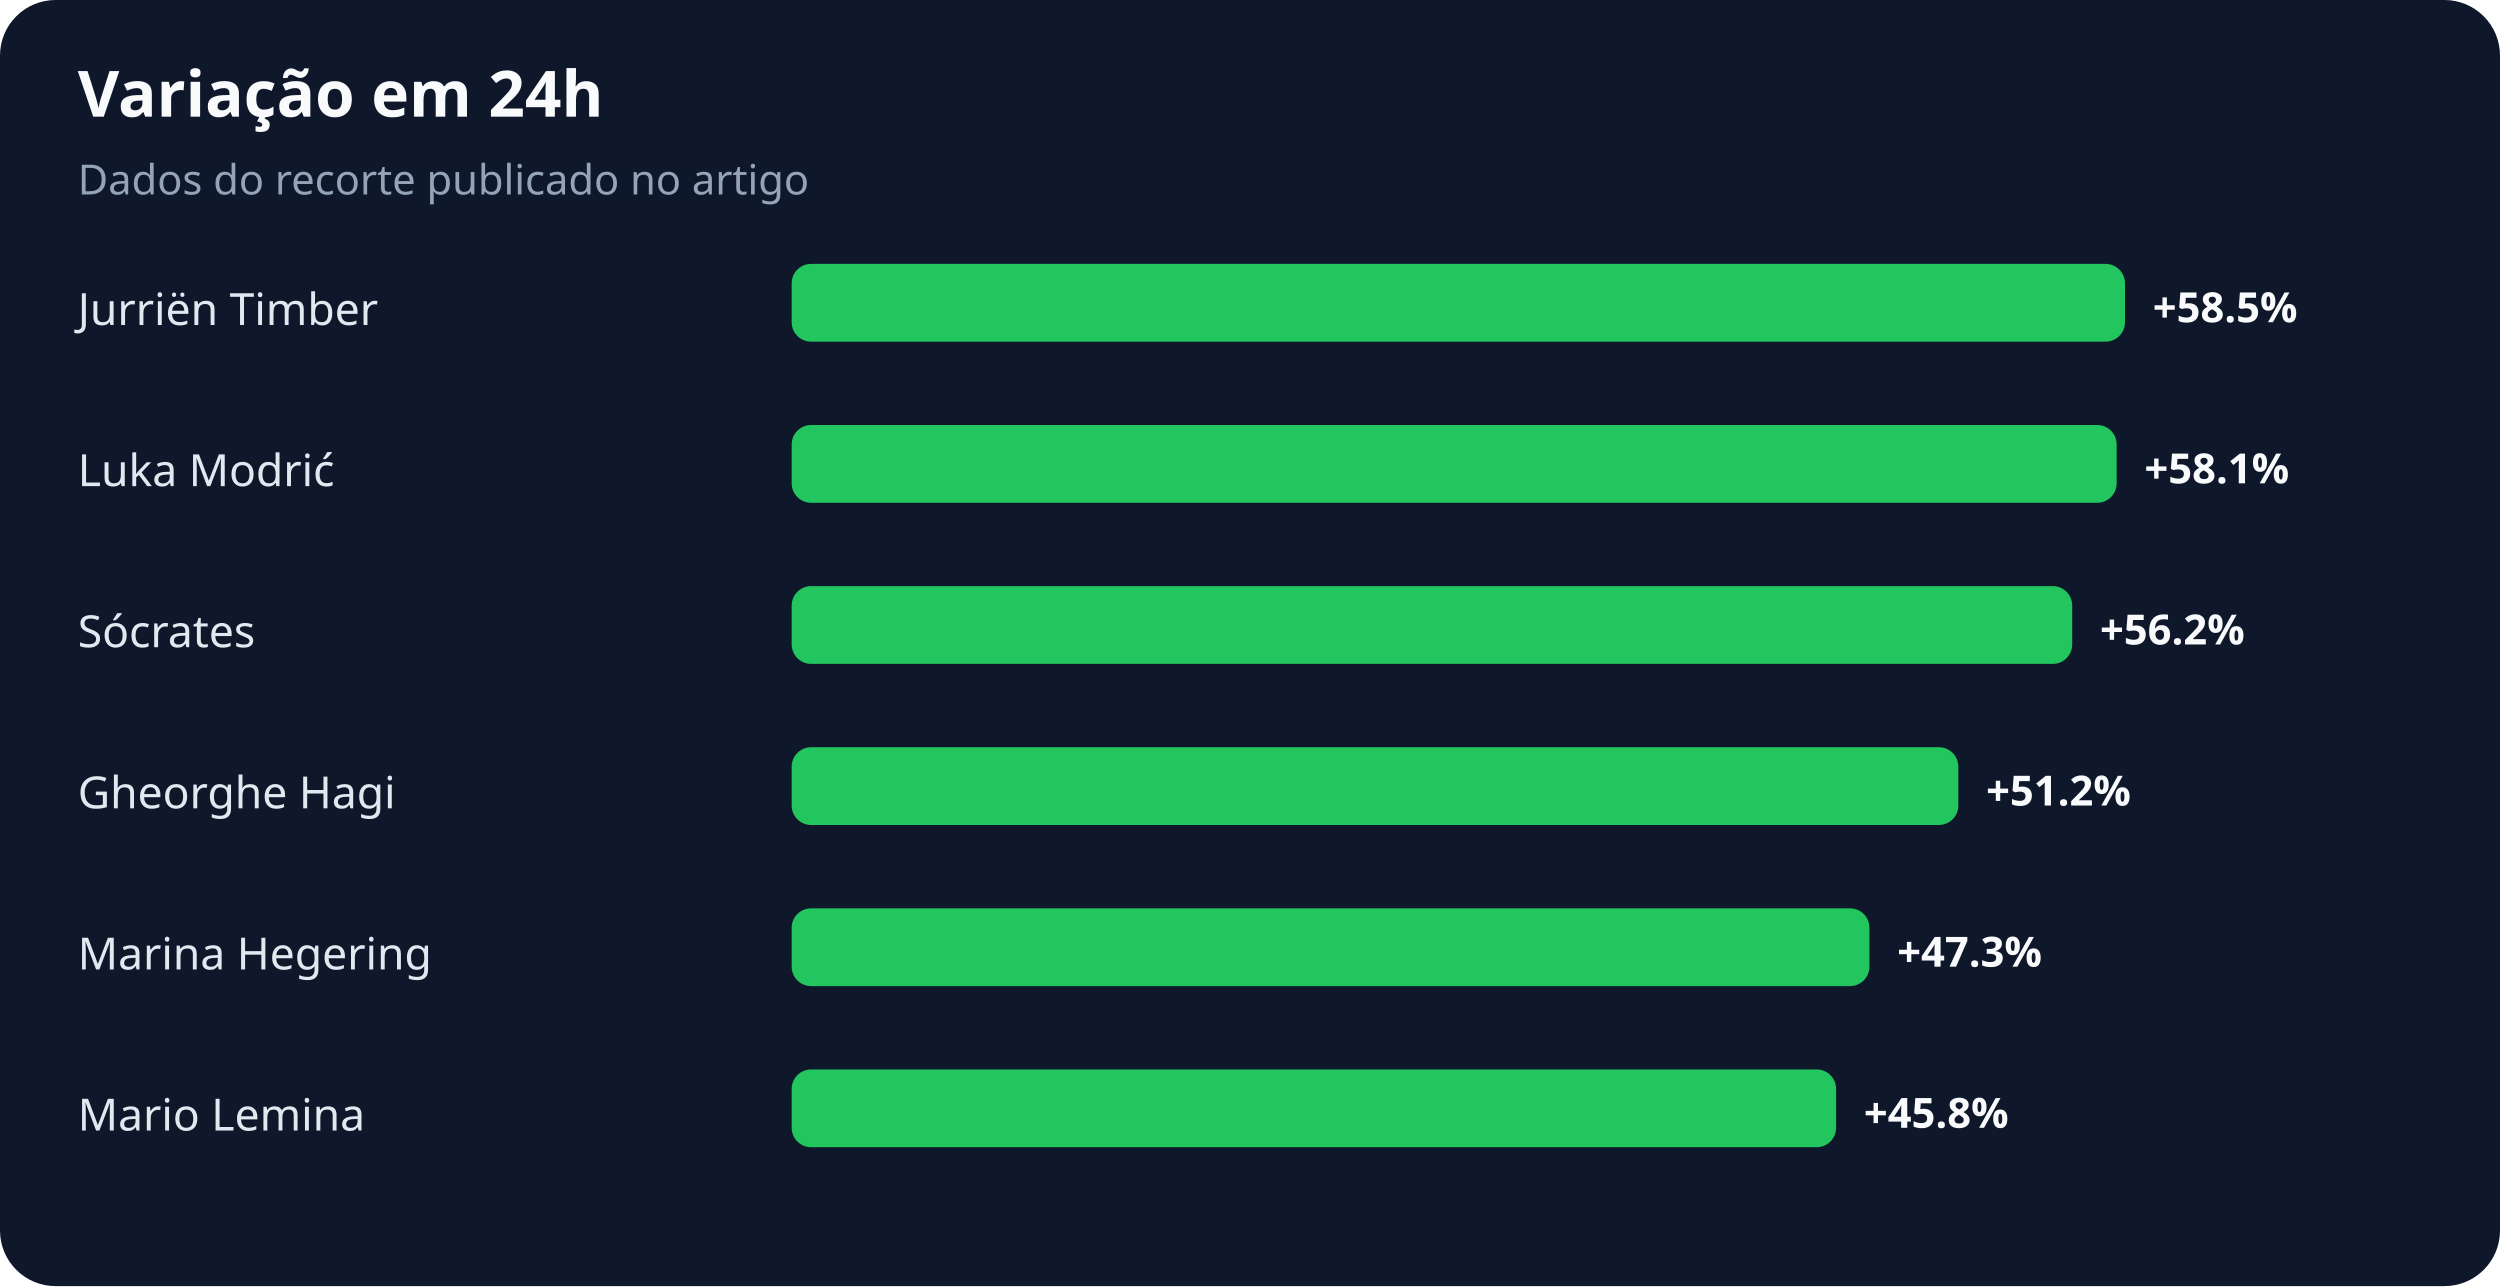
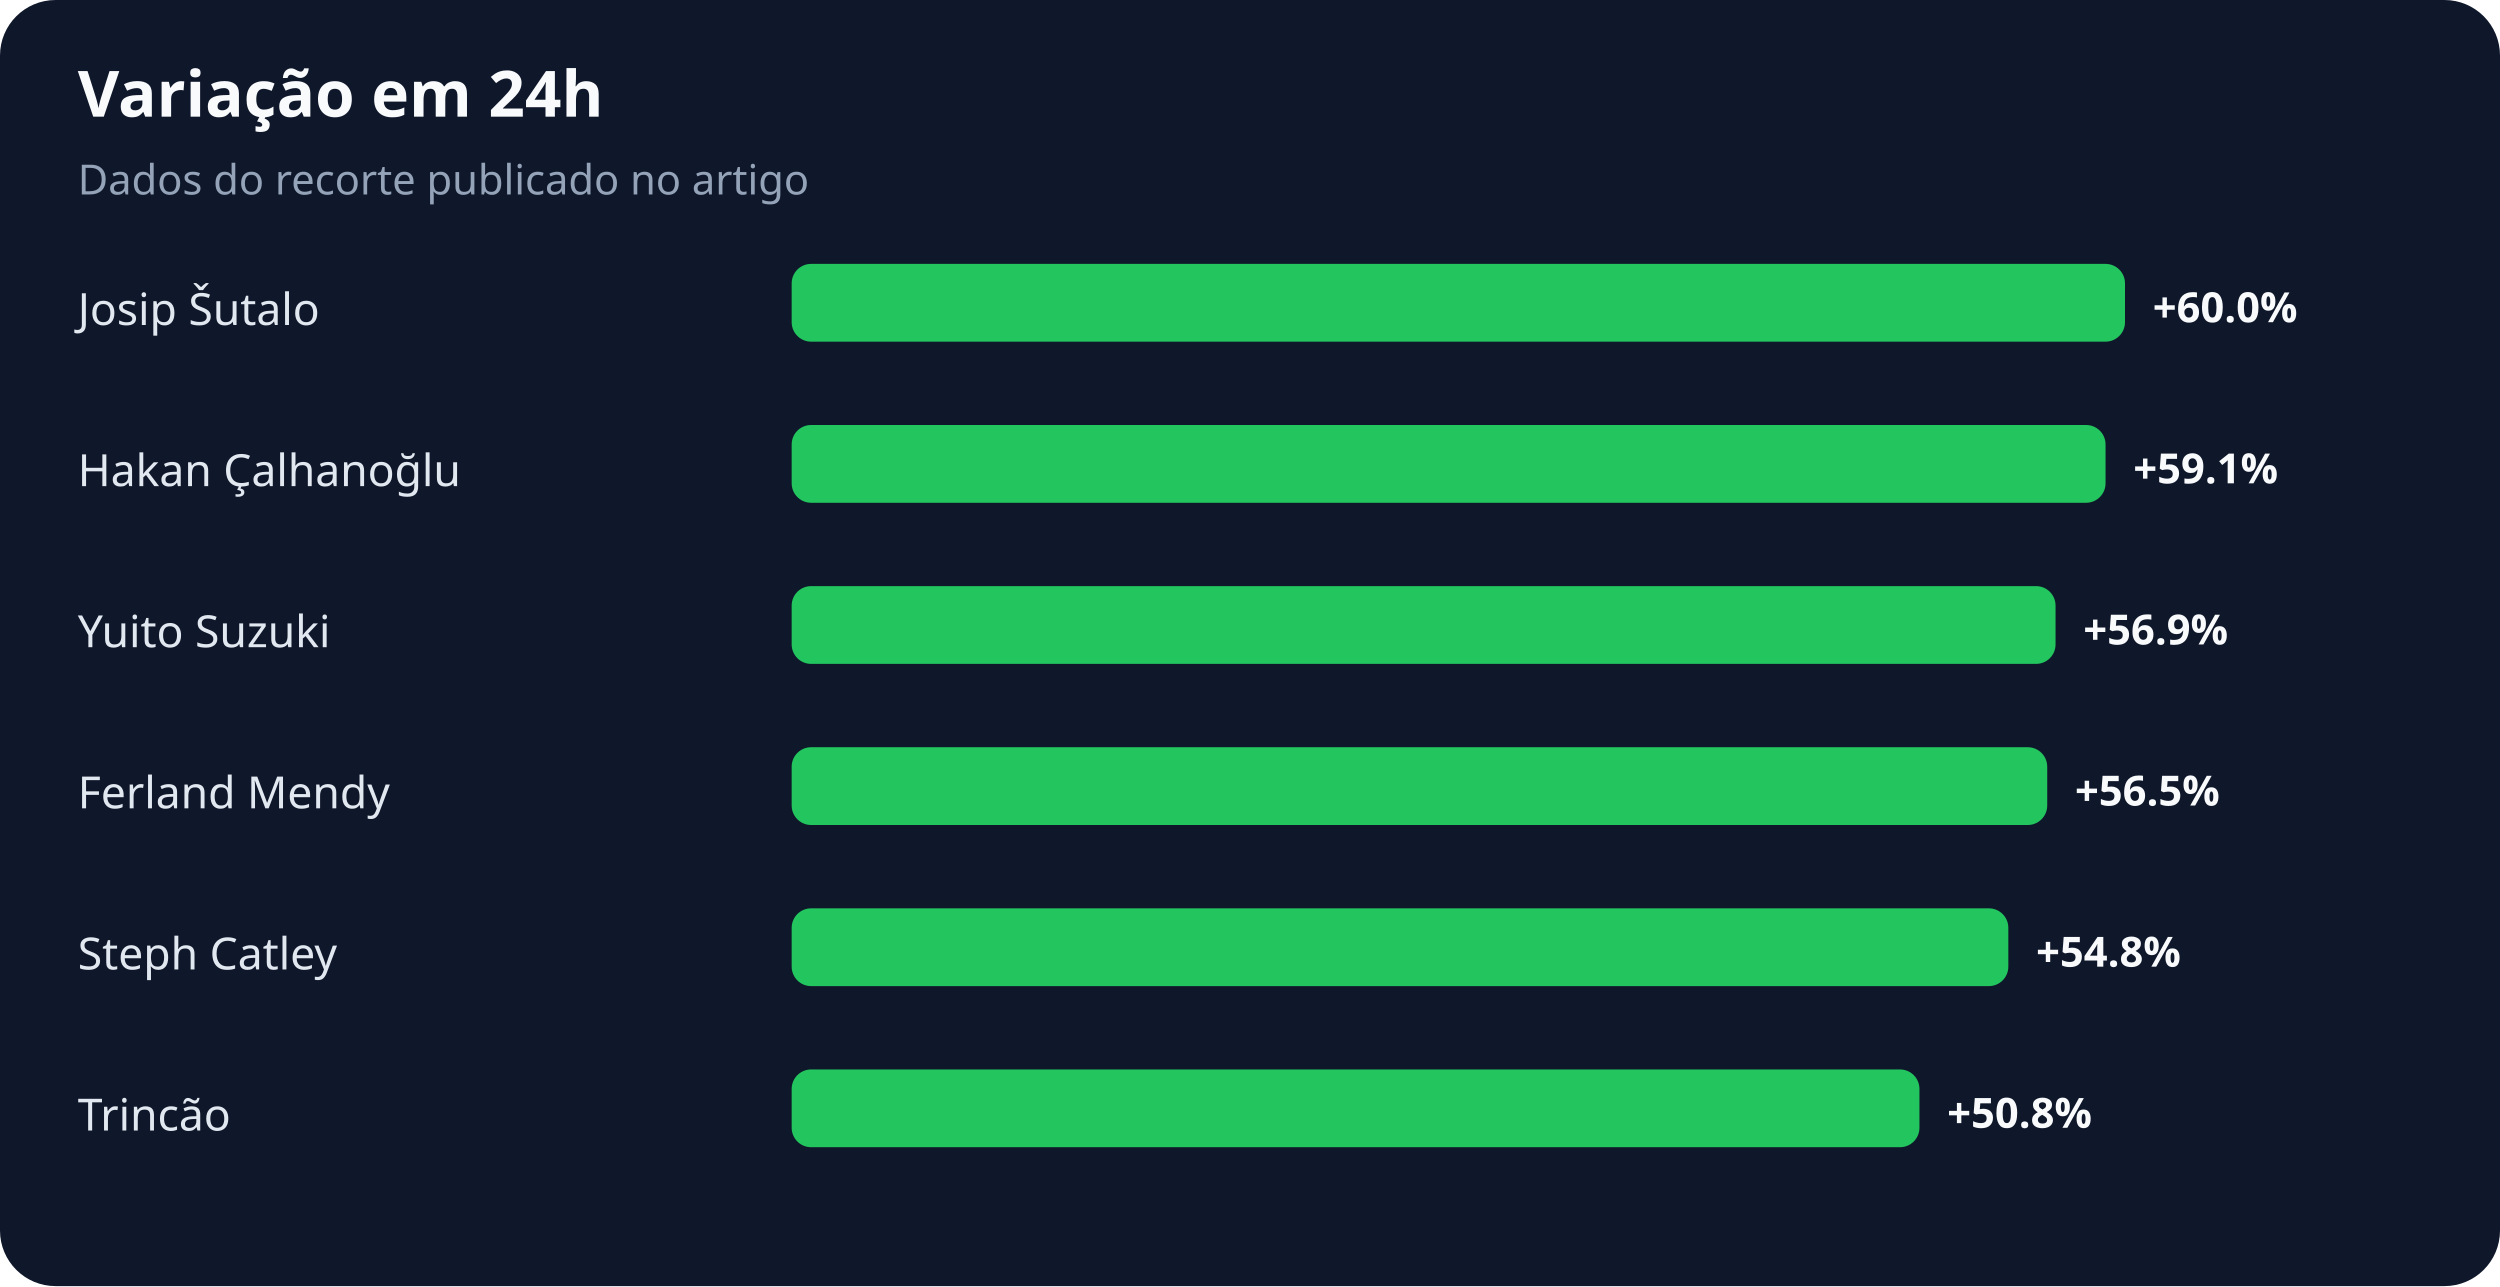
<svg xmlns="http://www.w3.org/2000/svg" width="900" height="463" viewBox="0 0 900 463" role="img" aria-labelledby="title desc">
  <rect width="100%" height="100%" rx="20" fill="#0f172a" />
  <text x="28" y="42" fill="#f8fafc" font-family="system-ui,sans-serif" font-size="23" font-weight="700">Variação em 24h</text>
  <text x="28" y="70" fill="#94a3b8" font-family="system-ui,sans-serif" font-size="15">Dados do recorte publicado no artigo</text>
-   <text x="28" y="117" fill="#e2e8f0" font-family="system-ui,sans-serif" font-size="16">Jurriën Timber</text>
+   <text x="28" y="117" fill="#e2e8f0" font-family="system-ui,sans-serif" font-size="16">Josip Šutalo</text>
  <rect x="285" y="95" width="480" height="28" rx="7" fill="#22c55e" />
-   <text x="775" y="116" fill="#f8fafc" font-family="system-ui,sans-serif" font-size="15" font-weight="700">+58.5%</text>
-   <text x="28" y="175" fill="#e2e8f0" font-family="system-ui,sans-serif" font-size="16">Luka Modrić</text>
-   <rect x="285" y="153" width="477" height="28" rx="7" fill="#22c55e" />
-   <text x="772" y="174" fill="#f8fafc" font-family="system-ui,sans-serif" font-size="15" font-weight="700">+58.1%</text>
-   <text x="28" y="233" fill="#e2e8f0" font-family="system-ui,sans-serif" font-size="16">Sócrates</text>
-   <rect x="285" y="211" width="461" height="28" rx="7" fill="#22c55e" />
-   <text x="756" y="232" fill="#f8fafc" font-family="system-ui,sans-serif" font-size="15" font-weight="700">+56.2%</text>
-   <text x="28" y="291" fill="#e2e8f0" font-family="system-ui,sans-serif" font-size="16">Gheorghe Hagi</text>
-   <rect x="285" y="269" width="420" height="28" rx="7" fill="#22c55e" />
-   <text x="715" y="290" fill="#f8fafc" font-family="system-ui,sans-serif" font-size="15" font-weight="700">+51.2%</text>
-   <text x="28" y="349" fill="#e2e8f0" font-family="system-ui,sans-serif" font-size="16">Marina Hegering</text>
-   <rect x="285" y="327" width="388" height="28" rx="7" fill="#22c55e" />
-   <text x="683" y="348" fill="#f8fafc" font-family="system-ui,sans-serif" font-size="15" font-weight="700">+47.3%</text>
-   <text x="28" y="407" fill="#e2e8f0" font-family="system-ui,sans-serif" font-size="16">Mario Lemina</text>
-   <rect x="285" y="385" width="376" height="28" rx="7" fill="#22c55e" />
-   <text x="671" y="406" fill="#f8fafc" font-family="system-ui,sans-serif" font-size="15" font-weight="700">+45.8%</text>
+   <text x="775" y="116" fill="#f8fafc" font-family="system-ui,sans-serif" font-size="15" font-weight="700">+60.0%</text>
+   <text x="28" y="175" fill="#e2e8f0" font-family="system-ui,sans-serif" font-size="16">Hakan Çalhanoğlu</text>
+   <rect x="285" y="153" width="473" height="28" rx="7" fill="#22c55e" />
+   <text x="768" y="174" fill="#f8fafc" font-family="system-ui,sans-serif" font-size="15" font-weight="700">+59.1%</text>
+   <text x="28" y="233" fill="#e2e8f0" font-family="system-ui,sans-serif" font-size="16">Yuito Suzuki</text>
+   <rect x="285" y="211" width="455" height="28" rx="7" fill="#22c55e" />
+   <text x="750" y="232" fill="#f8fafc" font-family="system-ui,sans-serif" font-size="15" font-weight="700">+56.9%</text>
+   <text x="28" y="291" fill="#e2e8f0" font-family="system-ui,sans-serif" font-size="16">Ferland Mendy</text>
+   <rect x="285" y="269" width="452" height="28" rx="7" fill="#22c55e" />
+   <text x="747" y="290" fill="#f8fafc" font-family="system-ui,sans-serif" font-size="15" font-weight="700">+56.5%</text>
+   <text x="28" y="349" fill="#e2e8f0" font-family="system-ui,sans-serif" font-size="16">Steph Catley</text>
+   <rect x="285" y="327" width="438" height="28" rx="7" fill="#22c55e" />
+   <text x="733" y="348" fill="#f8fafc" font-family="system-ui,sans-serif" font-size="15" font-weight="700">+54.8%</text>
+   <text x="28" y="407" fill="#e2e8f0" font-family="system-ui,sans-serif" font-size="16">Trincão</text>
+   <rect x="285" y="385" width="406" height="28" rx="7" fill="#22c55e" />
+   <text x="701" y="406" fill="#f8fafc" font-family="system-ui,sans-serif" font-size="15" font-weight="700">+50.8%</text>
</svg>
